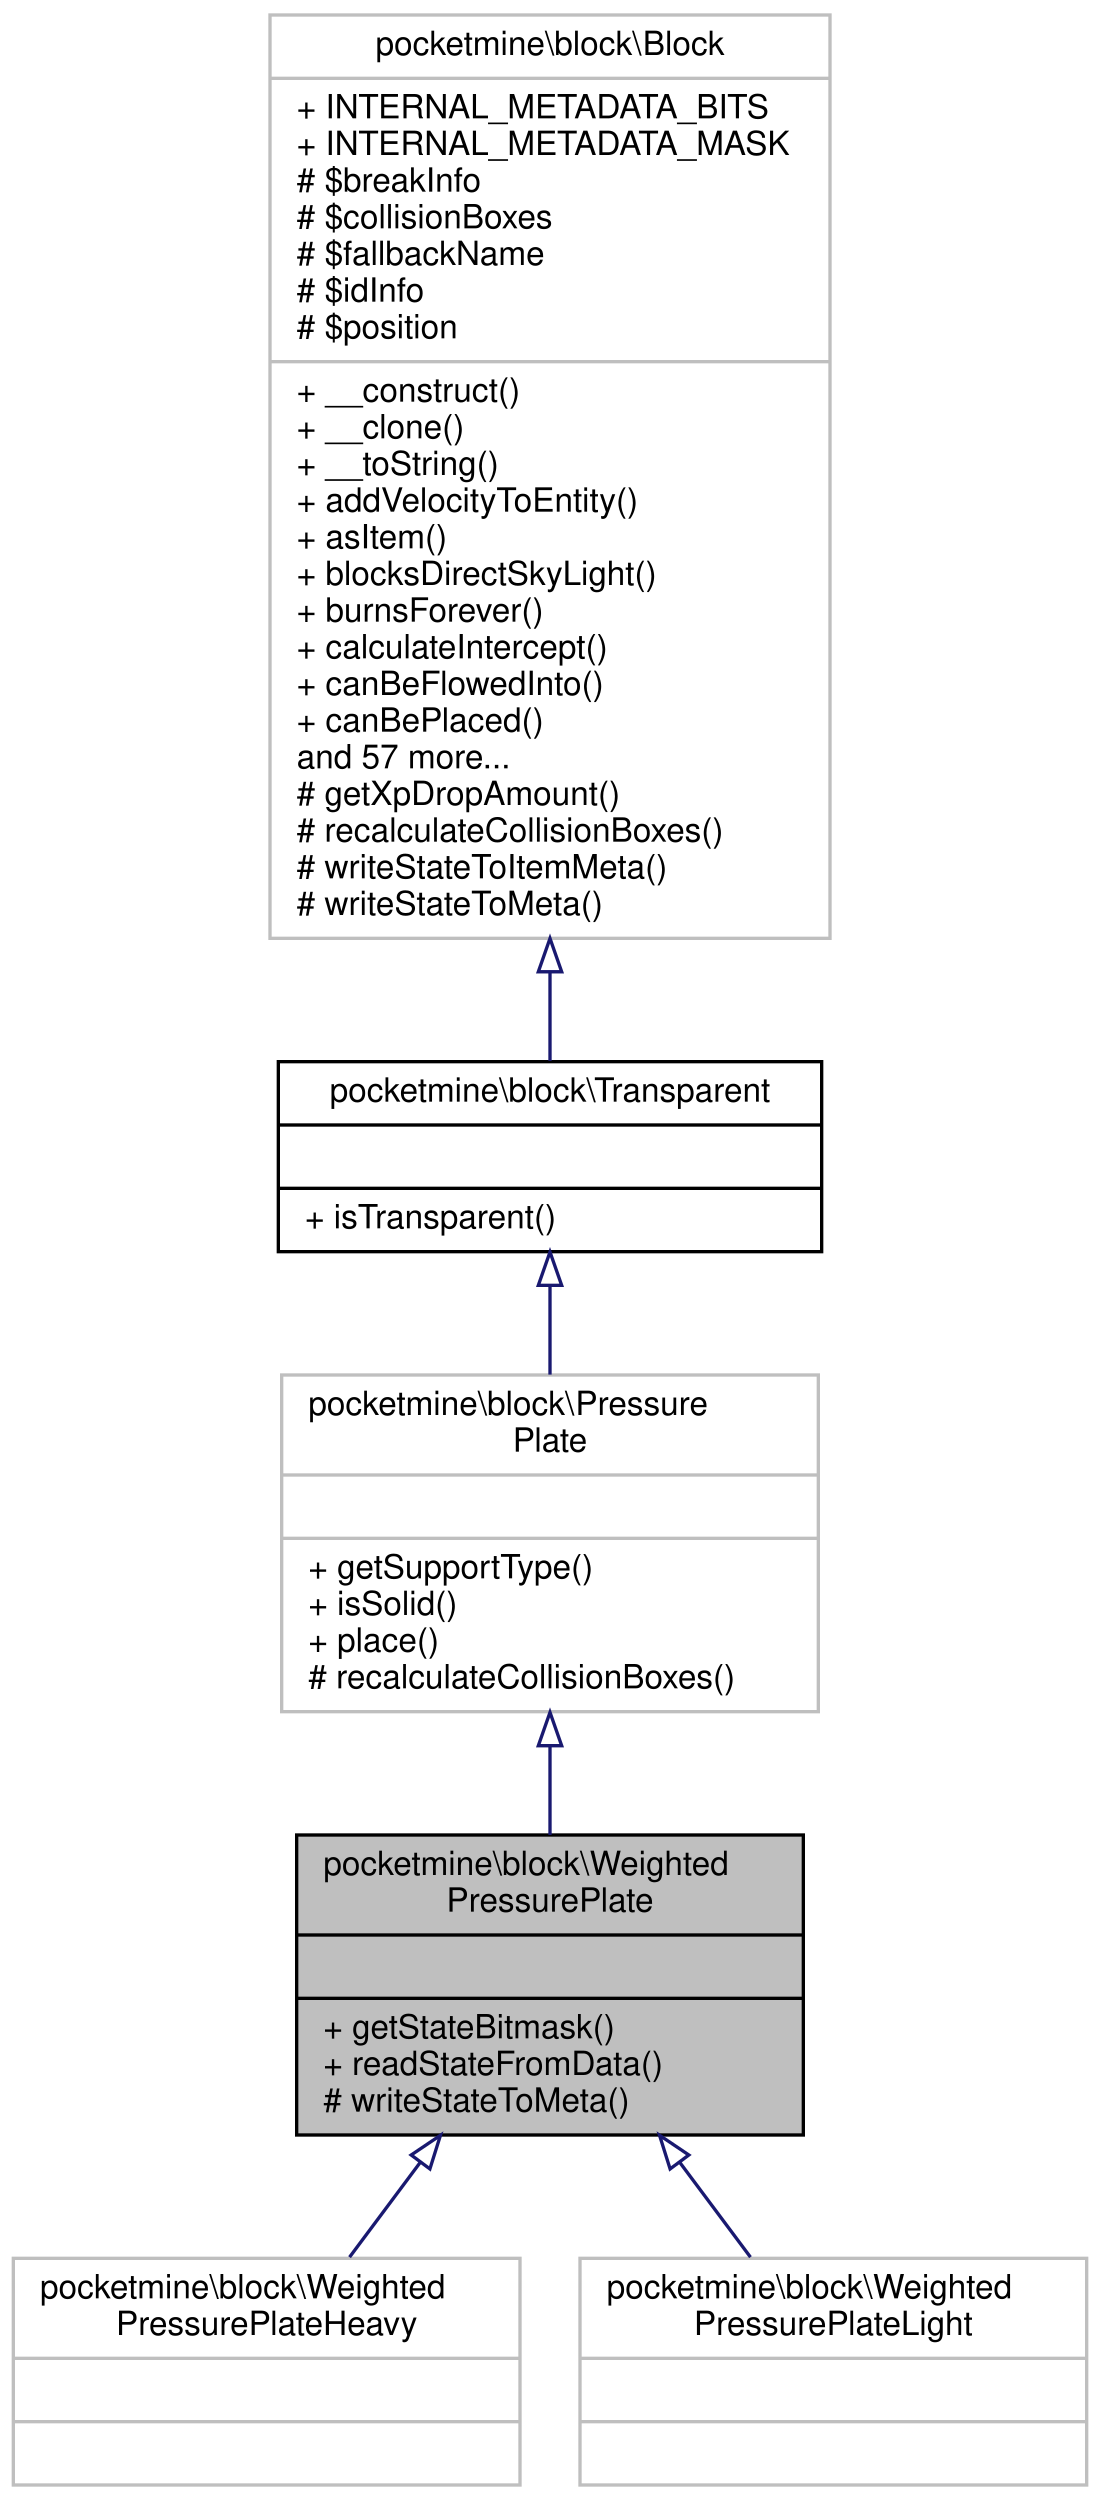
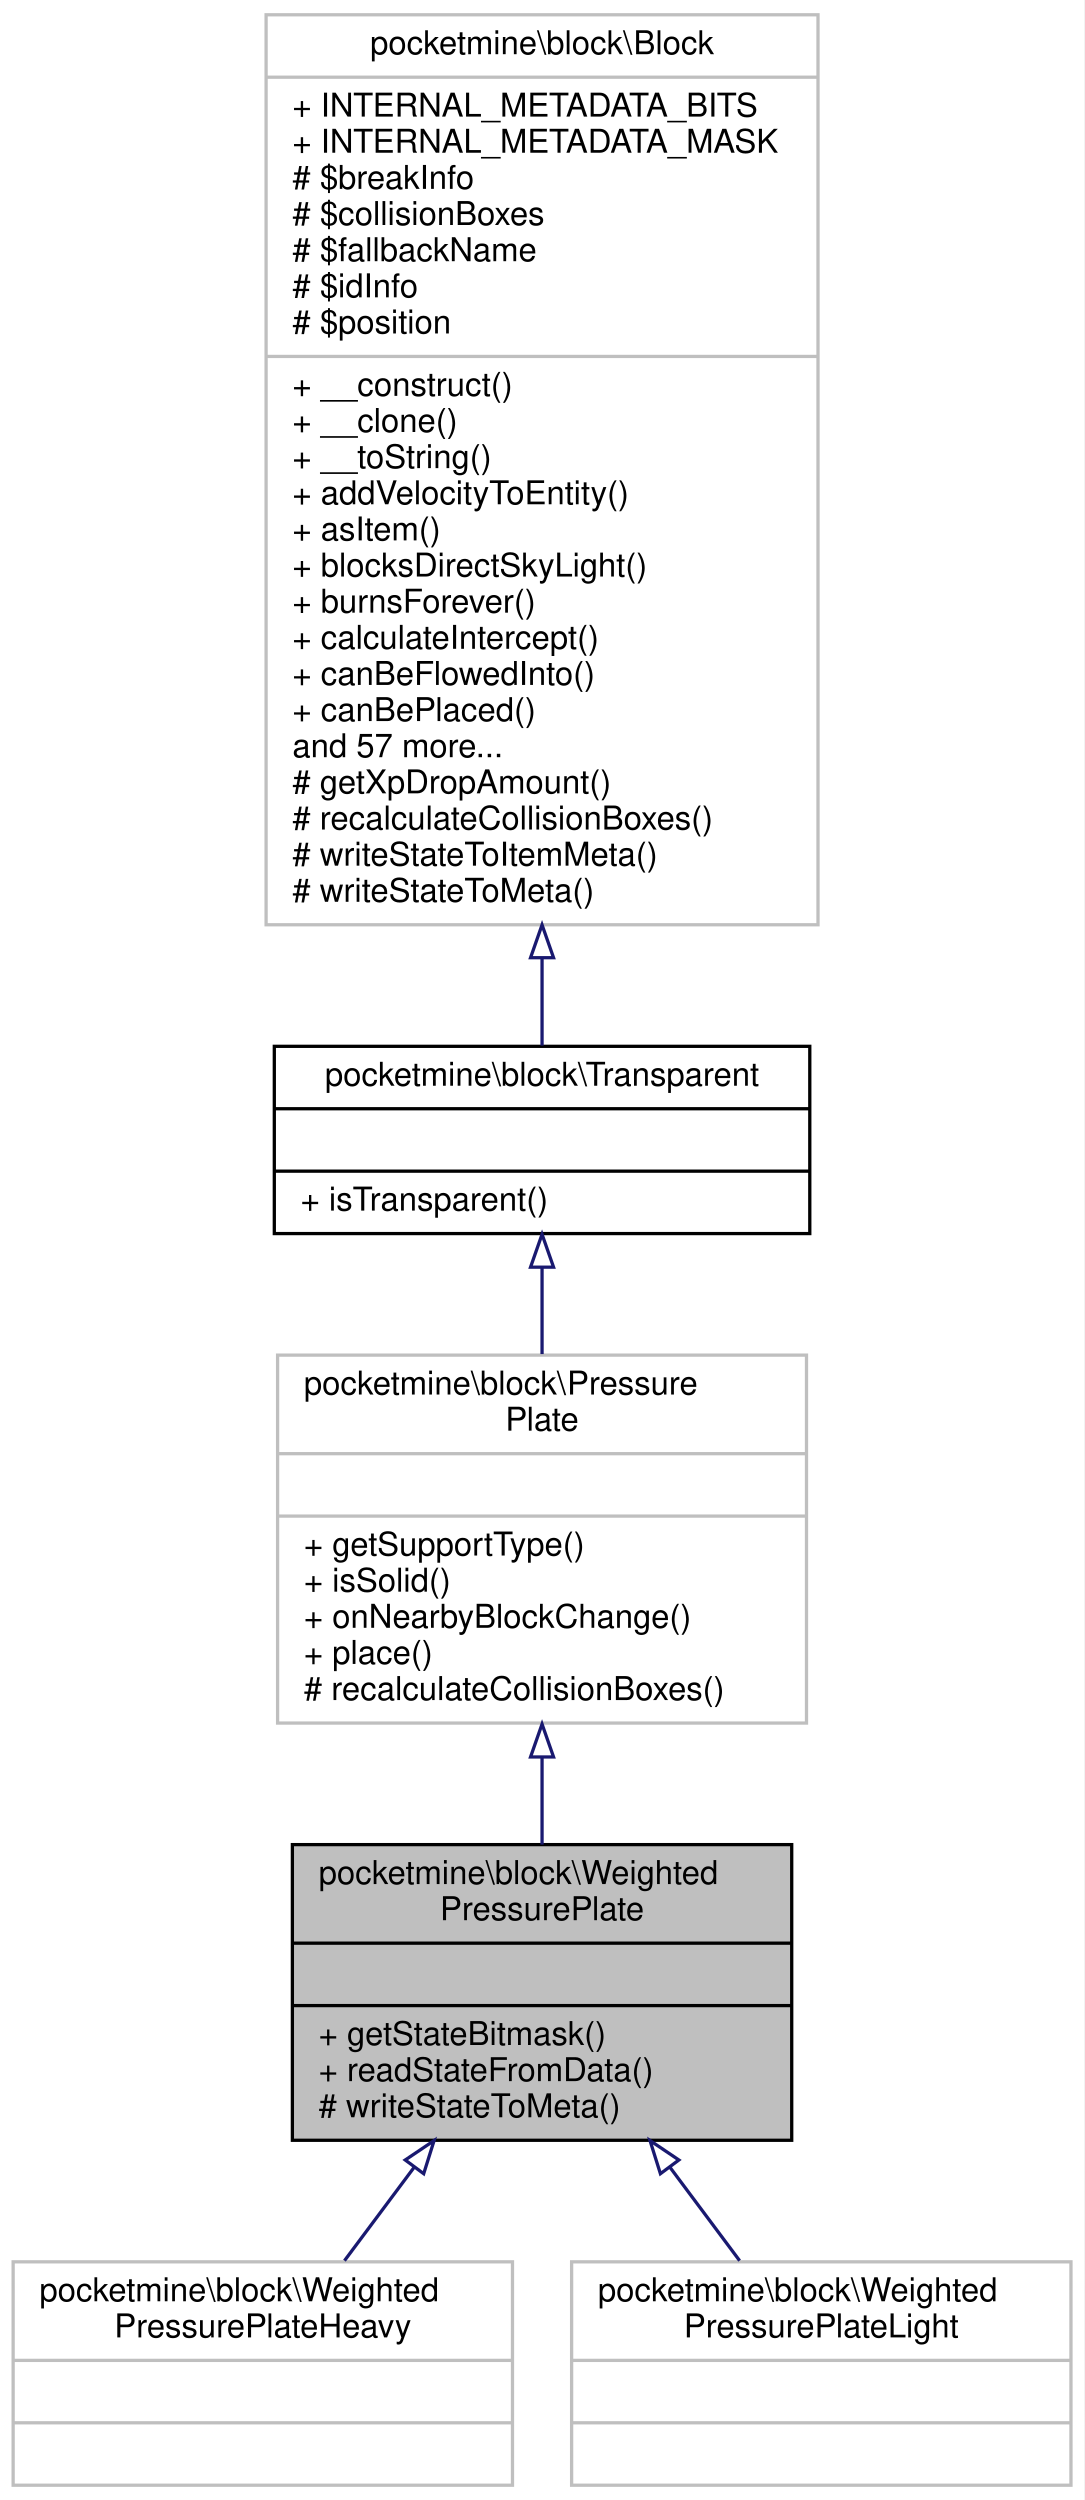
- <svg xmlns="http://www.w3.org/2000/svg" xmlns:xlink="http://www.w3.org/1999/xlink" width="330pt" height="750pt" viewBox="0.00 0.00 330.00 750.00">
-   <g id="graph0" class="graph" transform="scale(1 1) rotate(0) translate(4 746)">
-     <polygon fill="white" stroke="transparent" points="-4,4 -4,-746 326,-746 326,4 -4,4" />
+ <svg xmlns="http://www.w3.org/2000/svg" xmlns:xlink="http://www.w3.org/1999/xlink" width="330pt" height="761pt" viewBox="0.00 0.00 330.00 761.00">
+   <g id="graph0" class="graph" transform="scale(1 1) rotate(0) translate(4 757)">
+     <polygon fill="white" stroke="transparent" points="-4,4 -4,-757 326,-757 326,4 -4,4" />
    <g id="node1" class="node">
      <g id="a_node1">
        <a xlink:title=" ">
          <polygon fill="#bfbfbf" stroke="black" points="85,-105.5 85,-195.5 237,-195.5 237,-105.5 85,-105.5" />
          <text text-anchor="start" x="93" y="-183.5" font-family="Helvetica,sans-Serif" font-size="10.00">pocketmine\block\Weighted</text>
          <text text-anchor="middle" x="161" y="-172.5" font-family="Helvetica,sans-Serif" font-size="10.00">PressurePlate</text>
          <polyline fill="none" stroke="black" points="85,-165.5 237,-165.5 " />
          <text text-anchor="middle" x="161" y="-153.5" font-family="Helvetica,sans-Serif" font-size="10.00"> </text>
          <polyline fill="none" stroke="black" points="85,-146.5 237,-146.5 " />
          <text text-anchor="start" x="93" y="-134.5" font-family="Helvetica,sans-Serif" font-size="10.00">+ getStateBitmask()</text>
          <text text-anchor="start" x="93" y="-123.5" font-family="Helvetica,sans-Serif" font-size="10.00">+ readStateFromData()</text>
          <text text-anchor="start" x="93" y="-112.5" font-family="Helvetica,sans-Serif" font-size="10.00"># writeStateToMeta()</text>
        </a>
      </g>
    </g>
    <g id="node5" class="node">
      <g id="a_node5">
        <a xlink:href="../../db/dfc/classpocketmine_1_1block_1_1_weighted_pressure_plate_heavy.html" target="_top" xlink:title=" ">
          <polygon fill="white" stroke="#bfbfbf" points="0,-0.5 0,-68.5 152,-68.5 152,-0.5 0,-0.5" />
          <text text-anchor="start" x="8" y="-56.5" font-family="Helvetica,sans-Serif" font-size="10.00">pocketmine\block\Weighted</text>
          <text text-anchor="middle" x="76" y="-45.5" font-family="Helvetica,sans-Serif" font-size="10.00">PressurePlateHeavy</text>
          <polyline fill="none" stroke="#bfbfbf" points="0,-38.5 152,-38.5 " />
          <text text-anchor="middle" x="76" y="-26.5" font-family="Helvetica,sans-Serif" font-size="10.00"> </text>
          <polyline fill="none" stroke="#bfbfbf" points="0,-19.5 152,-19.5 " />
          <text text-anchor="middle" x="76" y="-7.5" font-family="Helvetica,sans-Serif" font-size="10.00"> </text>
        </a>
      </g>
    </g>
    <g id="edge4" class="edge">
      <path fill="none" stroke="midnightblue" d="M122.12,-97.35C114.89,-87.66 107.53,-77.78 100.86,-68.85" />
      <polygon fill="none" stroke="midnightblue" points="119.35,-99.5 128.14,-105.42 124.97,-95.32 119.35,-99.5" />
    </g>
    <g id="node6" class="node">
      <g id="a_node6">
        <a xlink:href="../../dc/d22/classpocketmine_1_1block_1_1_weighted_pressure_plate_light.html" target="_top" xlink:title=" ">
          <polygon fill="white" stroke="#bfbfbf" points="170,-0.5 170,-68.5 322,-68.5 322,-0.5 170,-0.5" />
          <text text-anchor="start" x="178" y="-56.5" font-family="Helvetica,sans-Serif" font-size="10.00">pocketmine\block\Weighted</text>
          <text text-anchor="middle" x="246" y="-45.5" font-family="Helvetica,sans-Serif" font-size="10.00">PressurePlateLight</text>
          <polyline fill="none" stroke="#bfbfbf" points="170,-38.5 322,-38.5 " />
          <text text-anchor="middle" x="246" y="-26.5" font-family="Helvetica,sans-Serif" font-size="10.00"> </text>
          <polyline fill="none" stroke="#bfbfbf" points="170,-19.5 322,-19.5 " />
          <text text-anchor="middle" x="246" y="-7.5" font-family="Helvetica,sans-Serif" font-size="10.00"> </text>
        </a>
      </g>
    </g>
    <g id="edge5" class="edge">
      <path fill="none" stroke="midnightblue" d="M199.88,-97.35C207.11,-87.66 214.47,-77.78 221.14,-68.85" />
      <polygon fill="none" stroke="midnightblue" points="197.03,-95.32 193.86,-105.42 202.65,-99.5 197.03,-95.32" />
    </g>
    <g id="node2" class="node">
      <g id="a_node2">
        <a xlink:href="../../de/d89/classpocketmine_1_1block_1_1_pressure_plate.html" target="_top" xlink:title=" ">
-           <polygon fill="white" stroke="#bfbfbf" points="80.5,-232.5 80.5,-333.5 241.5,-333.5 241.5,-232.5 80.5,-232.5" />
-           <text text-anchor="start" x="88.5" y="-321.5" font-family="Helvetica,sans-Serif" font-size="10.00">pocketmine\block\Pressure</text>
-           <text text-anchor="middle" x="161" y="-310.5" font-family="Helvetica,sans-Serif" font-size="10.00">Plate</text>
-           <polyline fill="none" stroke="#bfbfbf" points="80.5,-303.5 241.5,-303.5 " />
-           <text text-anchor="middle" x="161" y="-291.5" font-family="Helvetica,sans-Serif" font-size="10.00"> </text>
-           <polyline fill="none" stroke="#bfbfbf" points="80.5,-284.5 241.5,-284.5 " />
-           <text text-anchor="start" x="88.5" y="-272.5" font-family="Helvetica,sans-Serif" font-size="10.00">+ getSupportType()</text>
-           <text text-anchor="start" x="88.5" y="-261.5" font-family="Helvetica,sans-Serif" font-size="10.00">+ isSolid()</text>
+           <polygon fill="white" stroke="#bfbfbf" points="80.5,-232.5 80.5,-344.5 241.5,-344.5 241.5,-232.5 80.5,-232.5" />
+           <text text-anchor="start" x="88.5" y="-332.5" font-family="Helvetica,sans-Serif" font-size="10.00">pocketmine\block\Pressure</text>
+           <text text-anchor="middle" x="161" y="-321.5" font-family="Helvetica,sans-Serif" font-size="10.00">Plate</text>
+           <polyline fill="none" stroke="#bfbfbf" points="80.5,-314.5 241.5,-314.5 " />
+           <text text-anchor="middle" x="161" y="-302.5" font-family="Helvetica,sans-Serif" font-size="10.00"> </text>
+           <polyline fill="none" stroke="#bfbfbf" points="80.5,-295.5 241.5,-295.5 " />
+           <text text-anchor="start" x="88.5" y="-283.5" font-family="Helvetica,sans-Serif" font-size="10.00">+ getSupportType()</text>
+           <text text-anchor="start" x="88.5" y="-272.5" font-family="Helvetica,sans-Serif" font-size="10.00">+ isSolid()</text>
+           <text text-anchor="start" x="88.5" y="-261.5" font-family="Helvetica,sans-Serif" font-size="10.00">+ onNearbyBlockChange()</text>
          <text text-anchor="start" x="88.5" y="-250.5" font-family="Helvetica,sans-Serif" font-size="10.00">+ place()</text>
          <text text-anchor="start" x="88.5" y="-239.5" font-family="Helvetica,sans-Serif" font-size="10.00"># recalculateCollisionBoxes()</text>
        </a>
      </g>
    </g>
    <g id="edge1" class="edge">
-       <path fill="none" stroke="midnightblue" d="M161,-222.23C161,-213.24 161,-204.1 161,-195.52" />
-       <polygon fill="none" stroke="midnightblue" points="157.5,-222.29 161,-232.29 164.5,-222.29 157.5,-222.29" />
+       <path fill="none" stroke="midnightblue" d="M161,-222.08C161,-213.07 161,-204.01 161,-195.51" />
+       <polygon fill="none" stroke="midnightblue" points="157.5,-222.18 161,-232.18 164.5,-222.18 157.5,-222.18" />
    </g>
    <g id="node3" class="node">
      <g id="a_node3">
        <a xlink:href="../../d5/d1b/classpocketmine_1_1block_1_1_transparent.html" target="_top" xlink:title=" ">
-           <polygon fill="white" stroke="black" points="79.5,-370.5 79.5,-427.5 242.5,-427.5 242.5,-370.5 79.5,-370.5" />
-           <text text-anchor="middle" x="161" y="-415.5" font-family="Helvetica,sans-Serif" font-size="10.00">pocketmine\block\Transparent</text>
-           <polyline fill="none" stroke="black" points="79.5,-408.5 242.5,-408.5 " />
-           <text text-anchor="middle" x="161" y="-396.5" font-family="Helvetica,sans-Serif" font-size="10.00"> </text>
-           <polyline fill="none" stroke="black" points="79.5,-389.5 242.5,-389.5 " />
-           <text text-anchor="start" x="87.5" y="-377.5" font-family="Helvetica,sans-Serif" font-size="10.00">+ isTransparent()</text>
+           <polygon fill="white" stroke="black" points="79.5,-381.5 79.5,-438.5 242.5,-438.5 242.5,-381.5 79.5,-381.5" />
+           <text text-anchor="middle" x="161" y="-426.5" font-family="Helvetica,sans-Serif" font-size="10.00">pocketmine\block\Transparent</text>
+           <polyline fill="none" stroke="black" points="79.5,-419.5 242.5,-419.5 " />
+           <text text-anchor="middle" x="161" y="-407.5" font-family="Helvetica,sans-Serif" font-size="10.00"> </text>
+           <polyline fill="none" stroke="black" points="79.5,-400.5 242.5,-400.5 " />
+           <text text-anchor="start" x="87.5" y="-388.5" font-family="Helvetica,sans-Serif" font-size="10.00">+ isTransparent()</text>
        </a>
      </g>
    </g>
    <g id="edge2" class="edge">
-       <path fill="none" stroke="midnightblue" d="M161,-360.35C161,-351.8 161,-342.58 161,-333.61" />
-       <polygon fill="none" stroke="midnightblue" points="157.5,-360.4 161,-370.4 164.5,-360.4 157.5,-360.4" />
+       <path fill="none" stroke="midnightblue" d="M161,-371.11C161,-362.75 161,-353.73 161,-344.83" />
+       <polygon fill="none" stroke="midnightblue" points="157.5,-371.28 161,-381.28 164.5,-371.28 157.5,-371.28" />
    </g>
    <g id="node4" class="node">
      <g id="a_node4">
        <a xlink:href="../../d7/d27/classpocketmine_1_1block_1_1_block.html" target="_top" xlink:title=" ">
-           <polygon fill="white" stroke="#bfbfbf" points="77,-464.5 77,-741.5 245,-741.5 245,-464.5 77,-464.5" />
-           <text text-anchor="middle" x="161" y="-729.5" font-family="Helvetica,sans-Serif" font-size="10.00">pocketmine\block\Block</text>
-           <polyline fill="none" stroke="#bfbfbf" points="77,-722.5 245,-722.5 " />
-           <text text-anchor="start" x="85" y="-710.5" font-family="Helvetica,sans-Serif" font-size="10.00">+ INTERNAL_METADATA_BITS</text>
-           <text text-anchor="start" x="85" y="-699.5" font-family="Helvetica,sans-Serif" font-size="10.00">+ INTERNAL_METADATA_MASK</text>
-           <text text-anchor="start" x="85" y="-688.5" font-family="Helvetica,sans-Serif" font-size="10.00"># $breakInfo</text>
-           <text text-anchor="start" x="85" y="-677.5" font-family="Helvetica,sans-Serif" font-size="10.00"># $collisionBoxes</text>
-           <text text-anchor="start" x="85" y="-666.5" font-family="Helvetica,sans-Serif" font-size="10.00"># $fallbackName</text>
-           <text text-anchor="start" x="85" y="-655.5" font-family="Helvetica,sans-Serif" font-size="10.00"># $idInfo</text>
-           <text text-anchor="start" x="85" y="-644.5" font-family="Helvetica,sans-Serif" font-size="10.00"># $position</text>
-           <polyline fill="none" stroke="#bfbfbf" points="77,-637.5 245,-637.5 " />
-           <text text-anchor="start" x="85" y="-625.5" font-family="Helvetica,sans-Serif" font-size="10.00">+ __construct()</text>
-           <text text-anchor="start" x="85" y="-614.5" font-family="Helvetica,sans-Serif" font-size="10.00">+ __clone()</text>
-           <text text-anchor="start" x="85" y="-603.5" font-family="Helvetica,sans-Serif" font-size="10.00">+ __toString()</text>
-           <text text-anchor="start" x="85" y="-592.5" font-family="Helvetica,sans-Serif" font-size="10.00">+ addVelocityToEntity()</text>
-           <text text-anchor="start" x="85" y="-581.5" font-family="Helvetica,sans-Serif" font-size="10.00">+ asItem()</text>
-           <text text-anchor="start" x="85" y="-570.5" font-family="Helvetica,sans-Serif" font-size="10.00">+ blocksDirectSkyLight()</text>
-           <text text-anchor="start" x="85" y="-559.5" font-family="Helvetica,sans-Serif" font-size="10.00">+ burnsForever()</text>
-           <text text-anchor="start" x="85" y="-548.5" font-family="Helvetica,sans-Serif" font-size="10.00">+ calculateIntercept()</text>
-           <text text-anchor="start" x="85" y="-537.5" font-family="Helvetica,sans-Serif" font-size="10.00">+ canBeFlowedInto()</text>
-           <text text-anchor="start" x="85" y="-526.5" font-family="Helvetica,sans-Serif" font-size="10.00">+ canBePlaced()</text>
-           <text text-anchor="start" x="85" y="-515.5" font-family="Helvetica,sans-Serif" font-size="10.00">and 57 more...</text>
-           <text text-anchor="start" x="85" y="-504.5" font-family="Helvetica,sans-Serif" font-size="10.00"># getXpDropAmount()</text>
-           <text text-anchor="start" x="85" y="-493.5" font-family="Helvetica,sans-Serif" font-size="10.00"># recalculateCollisionBoxes()</text>
-           <text text-anchor="start" x="85" y="-482.5" font-family="Helvetica,sans-Serif" font-size="10.00"># writeStateToItemMeta()</text>
-           <text text-anchor="start" x="85" y="-471.5" font-family="Helvetica,sans-Serif" font-size="10.00"># writeStateToMeta()</text>
+           <polygon fill="white" stroke="#bfbfbf" points="77,-475.5 77,-752.5 245,-752.5 245,-475.5 77,-475.5" />
+           <text text-anchor="middle" x="161" y="-740.5" font-family="Helvetica,sans-Serif" font-size="10.00">pocketmine\block\Block</text>
+           <polyline fill="none" stroke="#bfbfbf" points="77,-733.5 245,-733.5 " />
+           <text text-anchor="start" x="85" y="-721.5" font-family="Helvetica,sans-Serif" font-size="10.00">+ INTERNAL_METADATA_BITS</text>
+           <text text-anchor="start" x="85" y="-710.5" font-family="Helvetica,sans-Serif" font-size="10.00">+ INTERNAL_METADATA_MASK</text>
+           <text text-anchor="start" x="85" y="-699.5" font-family="Helvetica,sans-Serif" font-size="10.00"># $breakInfo</text>
+           <text text-anchor="start" x="85" y="-688.5" font-family="Helvetica,sans-Serif" font-size="10.00"># $collisionBoxes</text>
+           <text text-anchor="start" x="85" y="-677.5" font-family="Helvetica,sans-Serif" font-size="10.00"># $fallbackName</text>
+           <text text-anchor="start" x="85" y="-666.5" font-family="Helvetica,sans-Serif" font-size="10.00"># $idInfo</text>
+           <text text-anchor="start" x="85" y="-655.5" font-family="Helvetica,sans-Serif" font-size="10.00"># $position</text>
+           <polyline fill="none" stroke="#bfbfbf" points="77,-648.5 245,-648.5 " />
+           <text text-anchor="start" x="85" y="-636.5" font-family="Helvetica,sans-Serif" font-size="10.00">+ __construct()</text>
+           <text text-anchor="start" x="85" y="-625.5" font-family="Helvetica,sans-Serif" font-size="10.00">+ __clone()</text>
+           <text text-anchor="start" x="85" y="-614.5" font-family="Helvetica,sans-Serif" font-size="10.00">+ __toString()</text>
+           <text text-anchor="start" x="85" y="-603.5" font-family="Helvetica,sans-Serif" font-size="10.00">+ addVelocityToEntity()</text>
+           <text text-anchor="start" x="85" y="-592.5" font-family="Helvetica,sans-Serif" font-size="10.00">+ asItem()</text>
+           <text text-anchor="start" x="85" y="-581.5" font-family="Helvetica,sans-Serif" font-size="10.00">+ blocksDirectSkyLight()</text>
+           <text text-anchor="start" x="85" y="-570.5" font-family="Helvetica,sans-Serif" font-size="10.00">+ burnsForever()</text>
+           <text text-anchor="start" x="85" y="-559.5" font-family="Helvetica,sans-Serif" font-size="10.00">+ calculateIntercept()</text>
+           <text text-anchor="start" x="85" y="-548.5" font-family="Helvetica,sans-Serif" font-size="10.00">+ canBeFlowedInto()</text>
+           <text text-anchor="start" x="85" y="-537.5" font-family="Helvetica,sans-Serif" font-size="10.00">+ canBePlaced()</text>
+           <text text-anchor="start" x="85" y="-526.5" font-family="Helvetica,sans-Serif" font-size="10.00">and 57 more...</text>
+           <text text-anchor="start" x="85" y="-515.5" font-family="Helvetica,sans-Serif" font-size="10.00"># getXpDropAmount()</text>
+           <text text-anchor="start" x="85" y="-504.5" font-family="Helvetica,sans-Serif" font-size="10.00"># recalculateCollisionBoxes()</text>
+           <text text-anchor="start" x="85" y="-493.5" font-family="Helvetica,sans-Serif" font-size="10.00"># writeStateToItemMeta()</text>
+           <text text-anchor="start" x="85" y="-482.5" font-family="Helvetica,sans-Serif" font-size="10.00"># writeStateToMeta()</text>
        </a>
      </g>
    </g>
    <g id="edge3" class="edge">
-       <path fill="none" stroke="midnightblue" d="M161,-454.41C161,-444.59 161,-435.52 161,-427.71" />
-       <polygon fill="none" stroke="midnightblue" points="157.5,-454.47 161,-464.47 164.5,-454.47 157.5,-454.47" />
+       <path fill="none" stroke="midnightblue" d="M161,-465.41C161,-455.59 161,-446.52 161,-438.71" />
+       <polygon fill="none" stroke="midnightblue" points="157.5,-465.47 161,-475.47 164.5,-465.47 157.5,-465.47" />
    </g>
  </g>
</svg>
